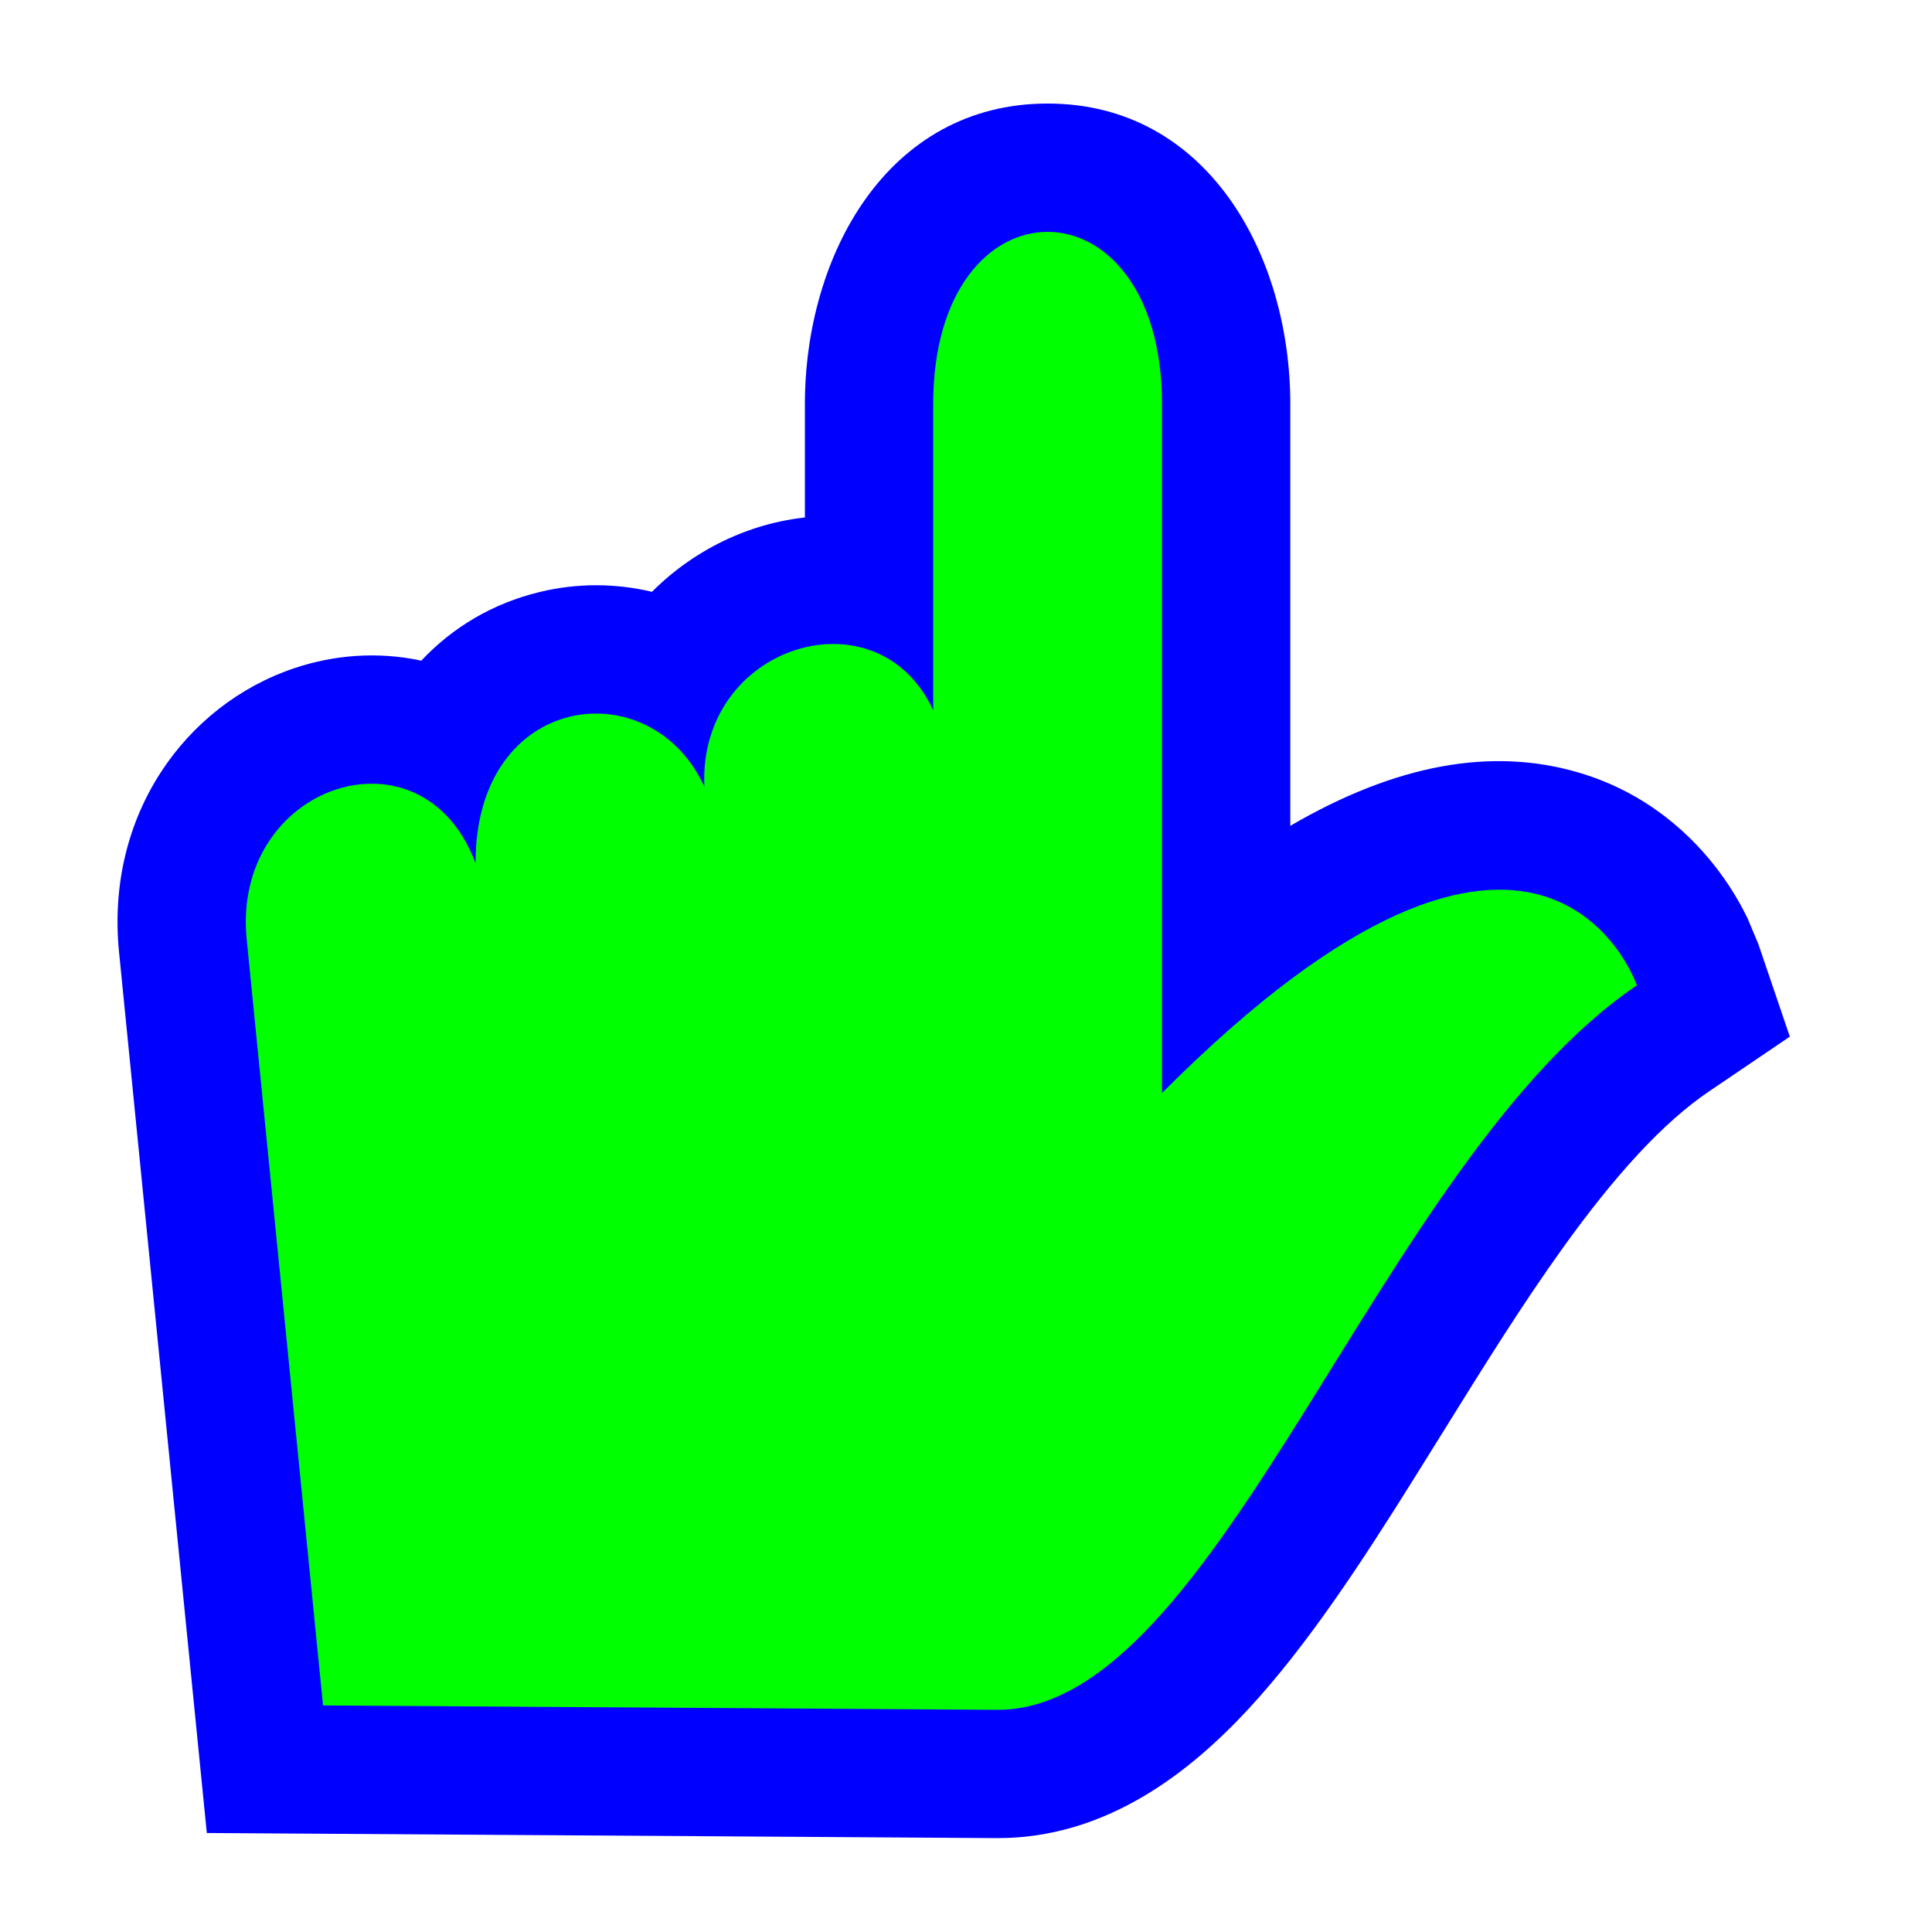
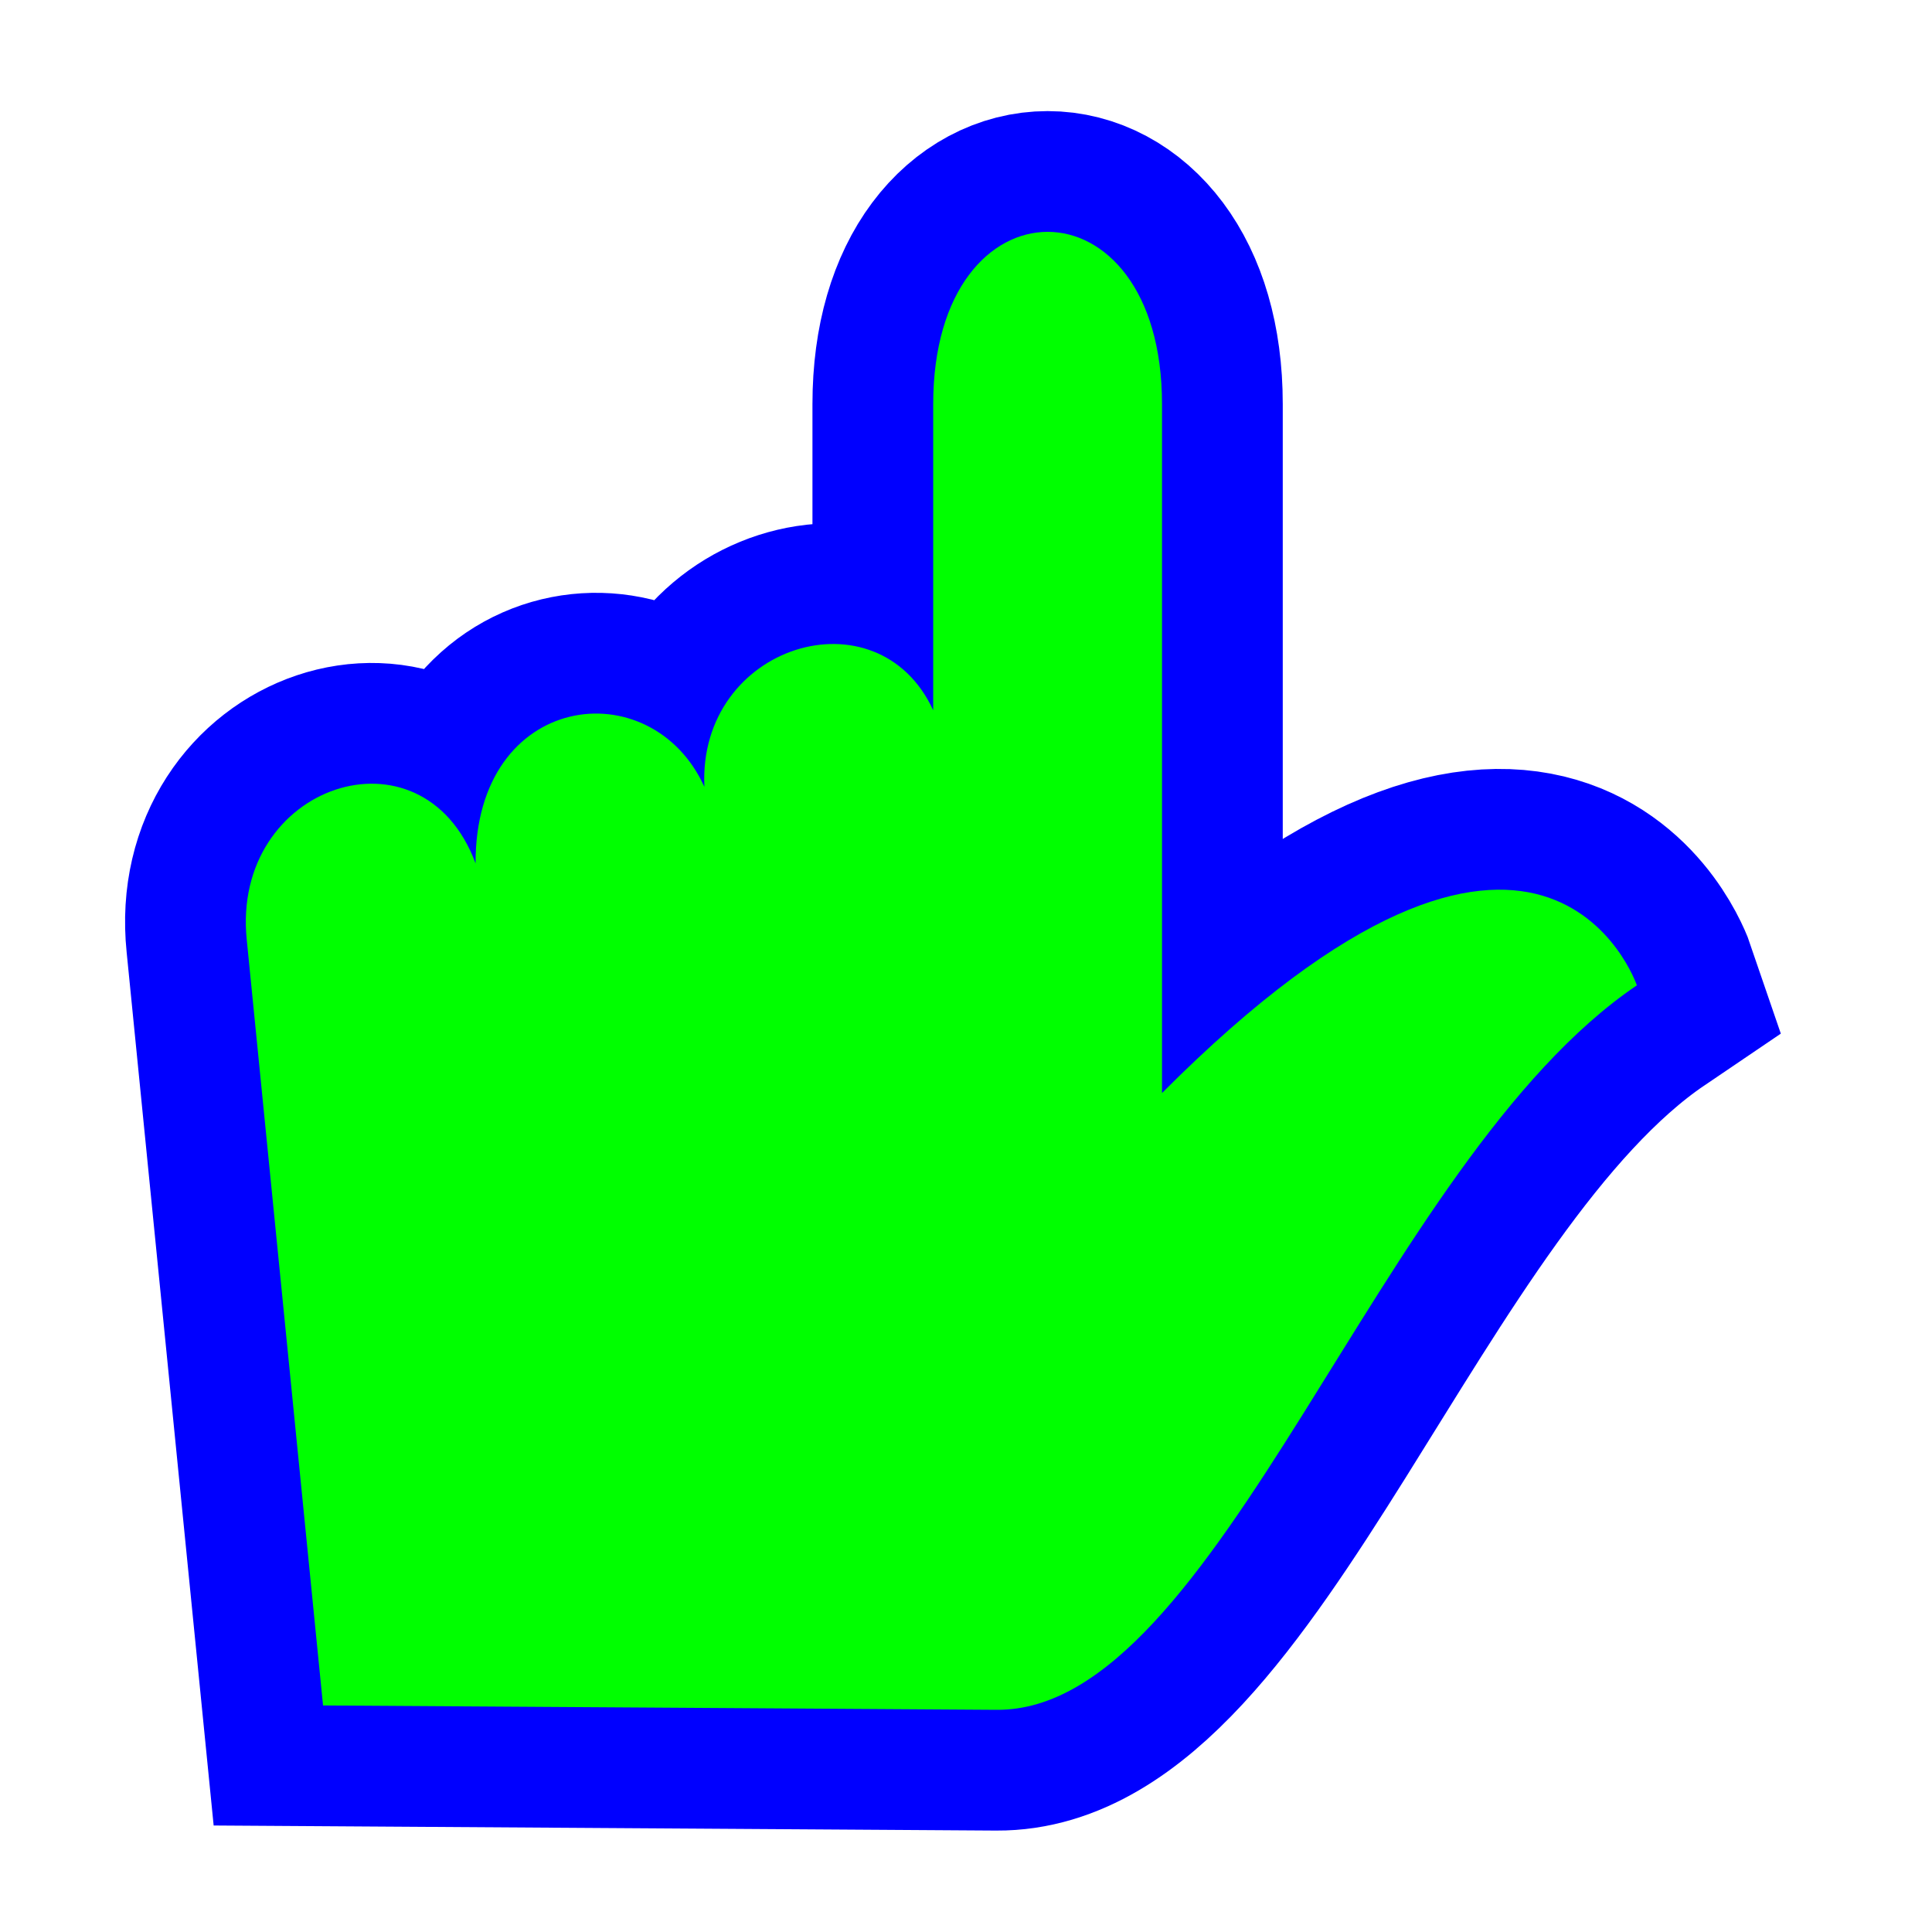
<svg xmlns="http://www.w3.org/2000/svg" width="256" height="256" viewBox="0 0 256 256" fill="none">
-   <path d="M131.969 243.559C146.669 243.654 157.801 234.669 165.403 226.47C173.287 217.966 180.518 206.838 187.068 196.382C188.465 194.152 189.839 191.939 191.199 189.749C196.532 181.16 201.652 172.915 207.107 165.321C213.976 155.756 220.332 148.765 226.43 144.633L237.161 137.361L232.988 125.088L231.543 121.644C230.741 119.999 229.534 117.834 227.81 115.515C224.386 110.91 218.442 105.096 209.182 102.37C197.623 98.967 184.948 101.278 170.972 109.426V53.543C170.972 33.858 160.041 13.72 138.813 13.72C117.585 13.72 106.654 33.858 106.654 53.543V68.568C104.448 68.813 102.28 69.277 100.197 69.947C95.075 71.596 90.3 74.496 86.387 78.418C81.561 77.269 76.472 77.24 71.503 78.443C65.271 79.952 59.957 83.135 55.819 87.543C50.056 86.293 44.224 86.784 39.01 88.534C24.544 93.389 13.921 108.053 15.785 126.259L27.404 242.882L131.969 243.559Z" fill="#0000FF" />
-   <path d="M132.079 226.56L42.805 225.982L32.698 124.547C30.579 103.987 55.969 95.432 63.017 114.404C62.928 91.604 86.297 88.751 93.335 104.26C92.454 85.423 116.3 78.132 123.654 94.116V53.543C123.654 23.113 153.972 23.113 153.972 53.543V144.834C204.503 94.117 216.893 130.561 216.893 130.561C182.555 153.83 161.552 226.751 132.079 226.56Z" fill="#00FF00" />
+   <path id="align-anchor" class="bias-top" d="m 153.972,14.72 h -26 l 26,36 z" fill="cyan" opacity=".8" display="none" />
+   <circle id="cursor-hotspot" class="bias-top" cx="138" cy="14" r="3" fill="magenta" opacity=".6" display="none" />
+   <path d="M132.079 226.56L42.805 225.982L32.698 124.547C30.579 103.987 55.969 95.432 63.017 114.404C62.928 91.604 86.297 88.751 93.335 104.26C92.454 85.423 116.3 78.132 123.654 94.116V53.543C123.654 23.113 153.972 23.113 153.972 53.543V144.834C204.503 94.117 216.893 130.561 216.893 130.561C182.555 153.83 161.552 226.751 132.079 226.56Z" fill="#00FF00" stroke="#0000FF" stroke-width="32" paint-order="stroke fill" />
</svg>
